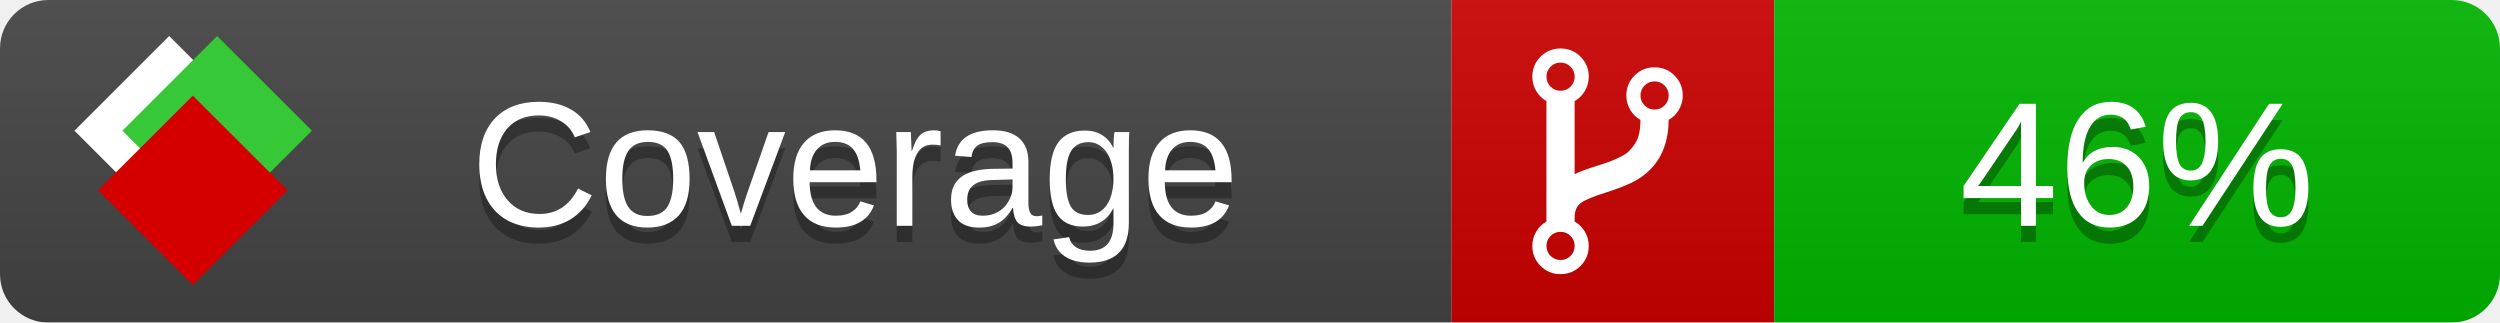
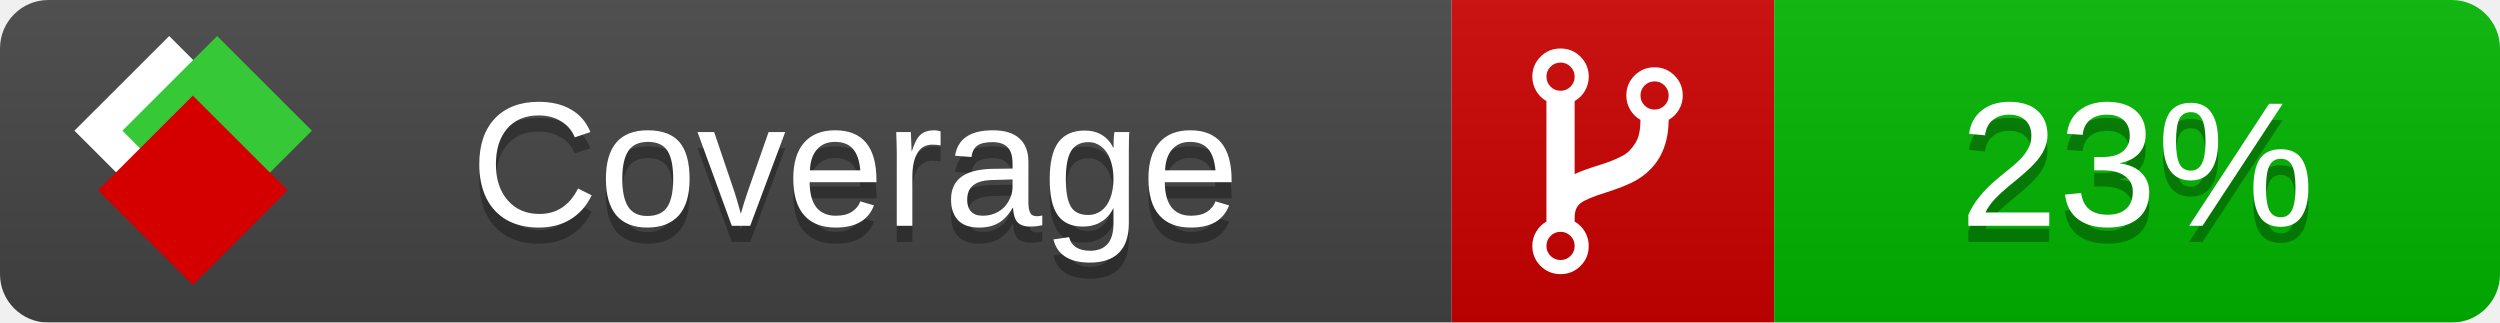
<svg xmlns="http://www.w3.org/2000/svg" xmlns:xlink="http://www.w3.org/1999/xlink" width="155" height="20">
  <style type="text/css">
          
            @keyframes fade1 {
                0% { visibility: visible; opacity: 1; }
               23% { visibility: visible; opacity: 1; }
               25% { visibility: hidden; opacity: 0; }
               48% { visibility: hidden; opacity: 0; }
               50% { visibility: hidden; opacity: 0; }
               73% { visibility: hidden; opacity: 0; }
               75% { visibility: hidden; opacity: 0; }
               98% { visibility: hidden; opacity: 0; }
              100% { visibility: visible; opacity: 1; }
            }
            @keyframes fade2 {
                0% { visibility: hidden; opacity: 0; }
               23% { visibility: hidden; opacity: 0; }
               25% { visibility: visible; opacity: 1; }
               48% { visibility: visible; opacity: 1; }
               50% { visibility: hidden; opacity: 0; }
               73% { visibility: hidden; opacity: 0; }
               75% { visibility: hidden; opacity: 0; }
               98% { visibility: hidden; opacity: 0; }
              100% { visibility: hidden; opacity: 0; }
            }
            @keyframes fade3 {
                0% { visibility: hidden; opacity: 0; }
               23% { visibility: hidden; opacity: 0; }
               25% { visibility: hidden; opacity: 0; }
               48% { visibility: hidden; opacity: 0; }
               50% { visibility: visible; opacity: 1; }
               73% { visibility: visible; opacity: 1; }
               75% { visibility: hidden; opacity: 0; }
               98% { visibility: hidden; opacity: 0; }
              100% { visibility: hidden; opacity: 0; }
            }
            @keyframes fade4 {
                0% { visibility: hidden; opacity: 0; }
               23% { visibility: hidden; opacity: 0; }
               25% { visibility: hidden; opacity: 0; }
               48% { visibility: hidden; opacity: 0; }
               50% { visibility: hidden; opacity: 0; }
               73% { visibility: hidden; opacity: 0; }
               75% { visibility: visible; opacity: 1; }
               98% { visibility: visible; opacity: 1; }
              100% { visibility: hidden; opacity: 0; }
            }
            .linecoverage {
                animation-duration: 15s;
                animation-name: fade1;
                animation-iteration-count: infinite;
            }
            .branchcoverage {
                animation-duration: 15s;
                animation-name: fade2;
                animation-iteration-count: infinite;
            }
            .methodcoverage {
                animation-duration: 15s;
                animation-name: fade3;
                animation-iteration-count: infinite;
            }
            .fullmethodcoverage {
                animation-duration: 15s;
                animation-name: fade4;
                animation-iteration-count: infinite;
            }
          
    </style>
  <defs>
    <linearGradient id="gradient" x2="0" y2="100%">
      <stop offset="0" stop-color="#bbb" stop-opacity=".1" />
      <stop offset="1" stop-opacity=".1" />
    </linearGradient>
    <linearGradient id="c">
      <stop offset="0" stop-color="#d40000" />
      <stop offset="1" stop-color="#ff2a2a" />
    </linearGradient>
    <linearGradient id="a">
      <stop offset="0" stop-color="#e0e0de" />
      <stop offset="1" stop-color="#fff" />
    </linearGradient>
    <linearGradient id="b">
      <stop offset="0" stop-color="#37c837" />
      <stop offset="1" stop-color="#217821" />
    </linearGradient>
    <linearGradient xlink:href="#a" id="e" x1="106.44" x2="69.96" y1="-11.96" y2="-46.84" gradientTransform="matrix(-.8426 -.00045 -.00045 -.8426 -94.27 -75.82)" gradientUnits="userSpaceOnUse" />
    <linearGradient xlink:href="#b" id="f" x1="56.19" x2="77.97" y1="-23.45" y2="10.62" gradientTransform="matrix(.8426 .00045 .00045 .8426 94.27 75.82)" gradientUnits="userSpaceOnUse" />
    <linearGradient xlink:href="#c" id="g" x1="79.98" x2="132.9" y1="10.79" y2="10.79" gradientTransform="matrix(.8426 .00045 .00045 .8426 94.27 75.82)" gradientUnits="userSpaceOnUse" />
    <mask id="mask">
      <rect width="155" height="20" rx="3" fill="#fff" />
    </mask>
    <g id="icon" transform="matrix(.04486 0 0 .04481 -.48 -.63)">
      <rect width="52.92" height="52.92" x="-109.72" y="-27.13" fill="url(#e)" transform="rotate(-135)" />
      <rect width="52.92" height="52.92" x="70.19" y="-39.18" fill="url(#f)" transform="rotate(45)" />
      <rect width="52.92" height="52.92" x="80.05" y="-15.74" fill="url(#g)" transform="rotate(45)" />
    </g>
  </defs>
  <g mask="url(#mask)">
    <rect x="0" y="0" width="90" height="20" fill="#444" />
    <rect x="90" y="0" width="20" height="20" fill="#c00" />
    <rect x="110" y="0" width="45" height="20" fill="#00B600" />
    <rect x="0" y="0" width="155" height="20" fill="url(#gradient)" />
  </g>
  <g>
    <path class="" fill="#fff" d="m 97.628,15.247 q 0,-0.364 -0.255,-0.619 -0.255,-0.255 -0.619,-0.255 -0.364,0 -0.619,0.255 -0.255,0.255 -0.255,0.619 0,0.364 0.255,0.619 0.255,0.255 0.619,0.255 0.364,0 0.619,-0.255 0.255,-0.255 0.255,-0.619 z m 0,-10.493 q 0,-0.364 -0.255,-0.619 -0.255,-0.255 -0.619,-0.255 -0.364,0 -0.619,0.255 -0.255,0.255 -0.255,0.619 0,0.364 0.255,0.619 0.255,0.255 0.619,0.255 0.364,0 0.619,-0.255 0.255,-0.255 0.255,-0.619 z m 5.83,1.166 q 0,-0.364 -0.255,-0.619 -0.255,-0.255 -0.619,-0.255 -0.364,0 -0.619,0.255 -0.255,0.255 -0.255,0.619 0,0.364 0.255,0.619 0.255,0.255 0.619,0.255 0.364,0 0.619,-0.255 0.255,-0.255 0.255,-0.619 z m 0.874,0 q 0,0.474 -0.237,0.879 -0.237,0.405 -0.638,0.633 -0.018,2.614 -2.059,3.771 -0.619,0.346 -1.849,0.738 -1.166,0.364 -1.544,0.647 -0.378,0.282 -0.378,0.911 l 0,0.237 q 0.401,0.228 0.638,0.633 0.237,0.405 0.237,0.879 0,0.729 -0.51,1.239 -0.51,0.51 -1.239,0.51 -0.729,0 -1.239,-0.51 -0.51,-0.51 -0.51,-1.239 0,-0.474 0.237,-0.879 0.237,-0.405 0.638,-0.633 l 0,-7.469 q -0.401,-0.228 -0.638,-0.633 -0.237,-0.405 -0.237,-0.879 0,-0.729 0.51,-1.239 0.51,-0.51 1.239,-0.51 0.729,0 1.239,0.51 0.51,0.51 0.51,1.239 0,0.474 -0.237,0.879 -0.237,0.405 -0.638,0.633 l 0,4.527 q 0.492,-0.237 1.403,-0.519 0.501,-0.155 0.797,-0.269 0.296,-0.114 0.642,-0.282 0.346,-0.169 0.537,-0.36 0.191,-0.191 0.369,-0.465 0.178,-0.273 0.255,-0.633 0.077,-0.36 0.077,-0.833 -0.401,-0.228 -0.638,-0.633 -0.237,-0.405 -0.237,-0.879 0,-0.729 0.51,-1.239 0.51,-0.51 1.239,-0.51 0.729,0 1.239,0.51 0.51,0.51 0.51,1.239 z" />
  </g>
  <g fill="#fff" text-anchor="middle" font-family="Verdana,Arial,Geneva,sans-serif" font-size="11">
    <a xlink:href="https://github.com/danielpalme/ReportGenerator" target="_top">
      <use xlink:href="#icon" transform="translate(3,1) scale(3.5)" />
    </a>
    <text x="53" y="15" fill="#010101" fill-opacity=".3">Coverage</text>
    <text x="53" y="14" fill="#fff">Coverage</text>
-     <text class="" x="132.5" y="15" fill="#010101" fill-opacity=".3">46%</text>
-     <text class="" x="132.5" y="14">46%</text>
+     <text class="" x="132.5" y="15" fill="#010101" fill-opacity=".3">23%</text>
+     <text class="" x="132.5" y="14">23%</text>
  </g>
  <g>
    <rect class="" x="90" y="0" width="65" height="20" fill-opacity="0" />
  </g>
</svg>
